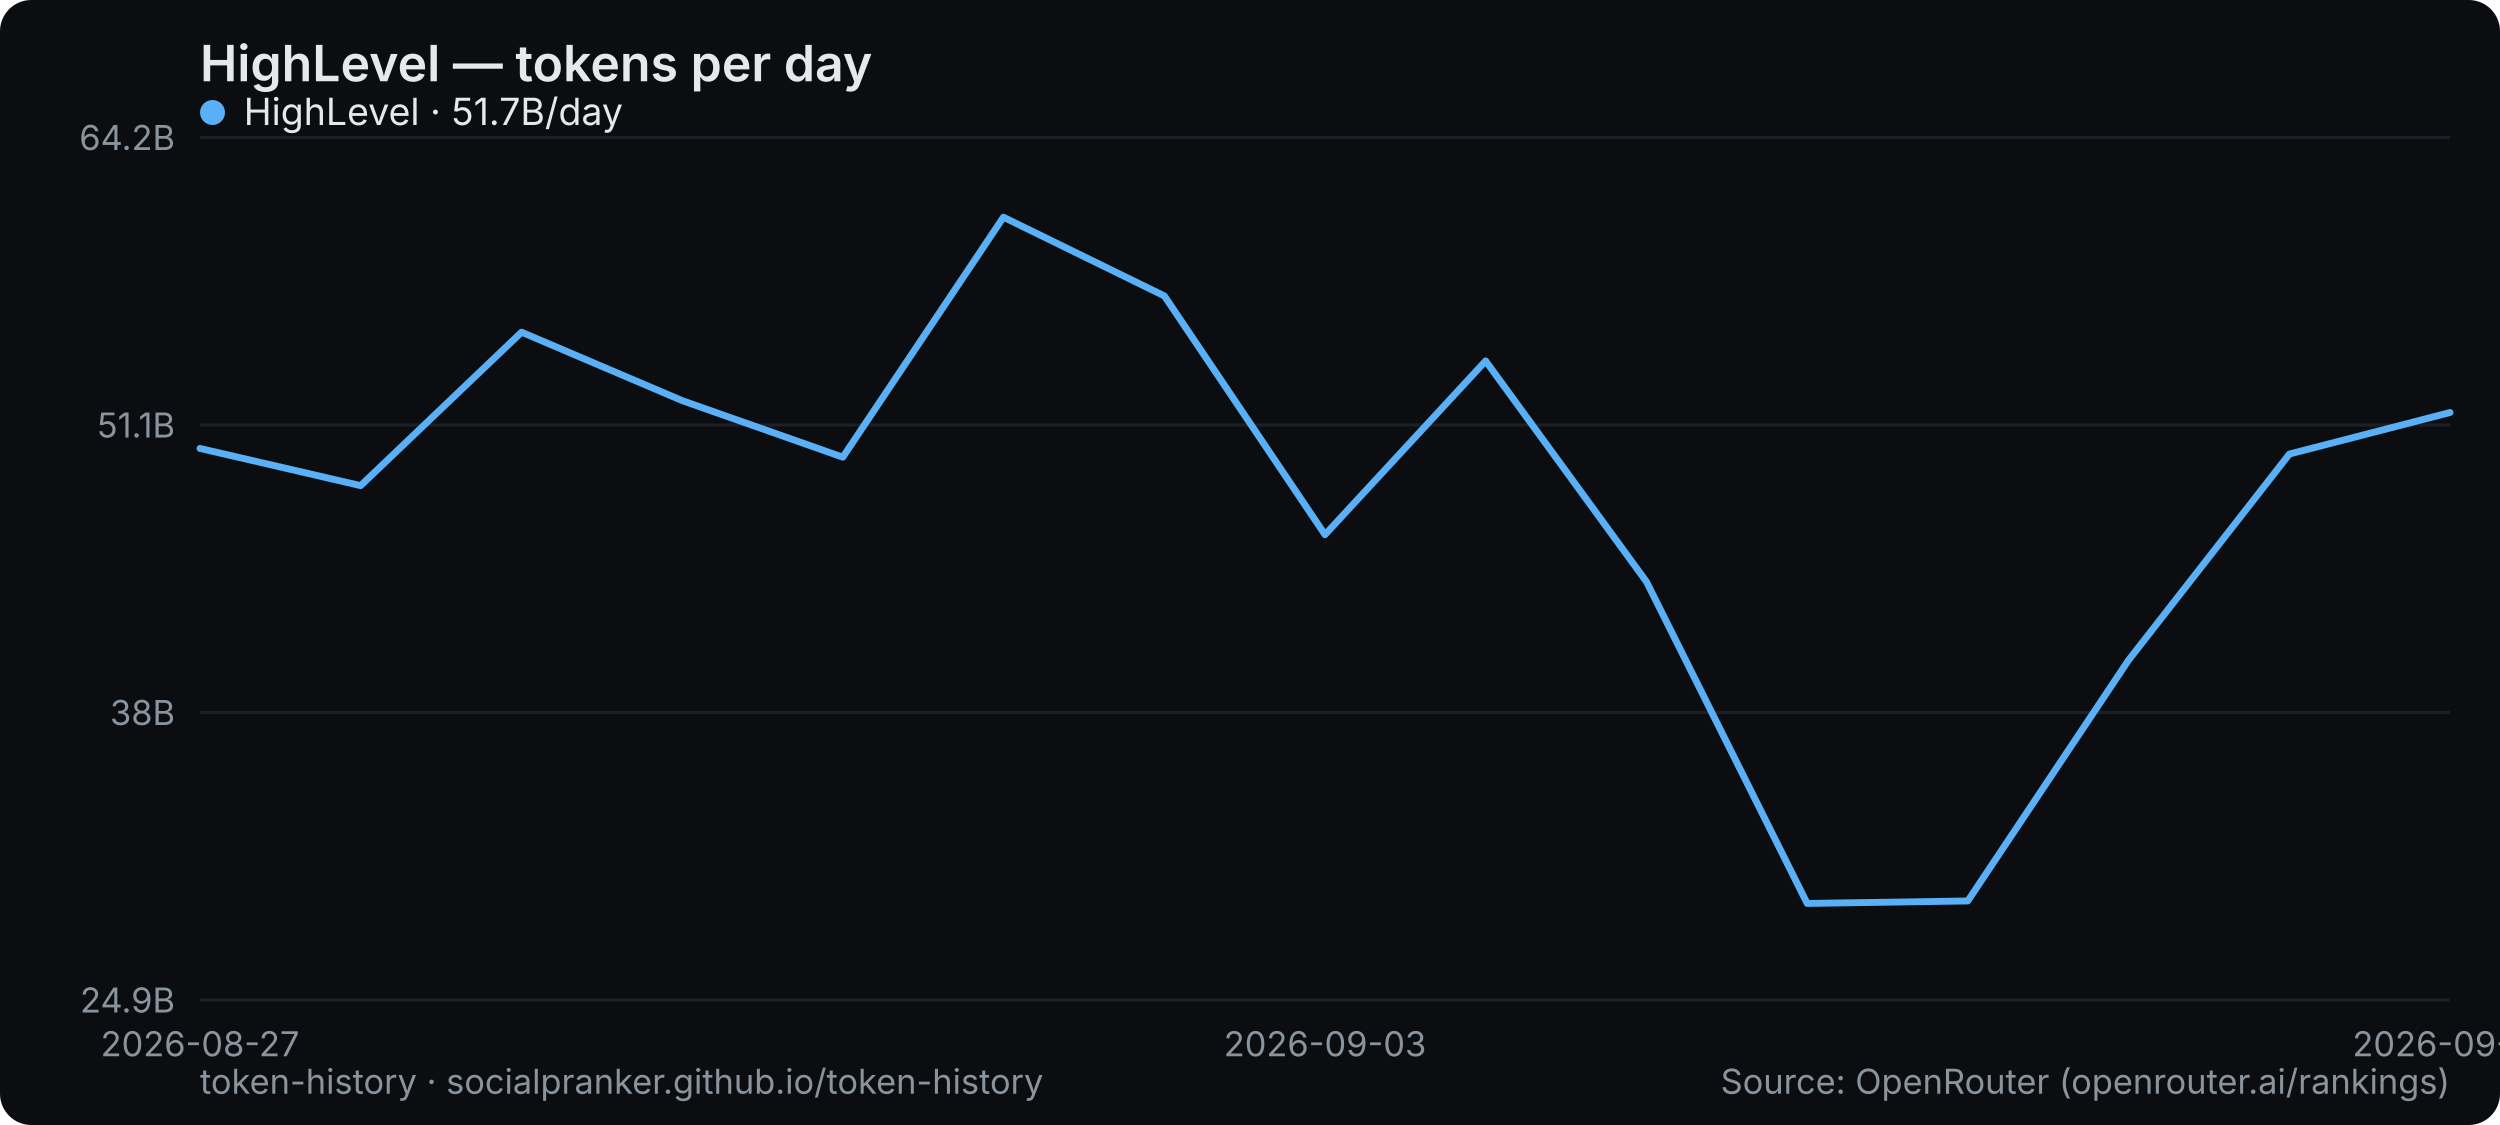
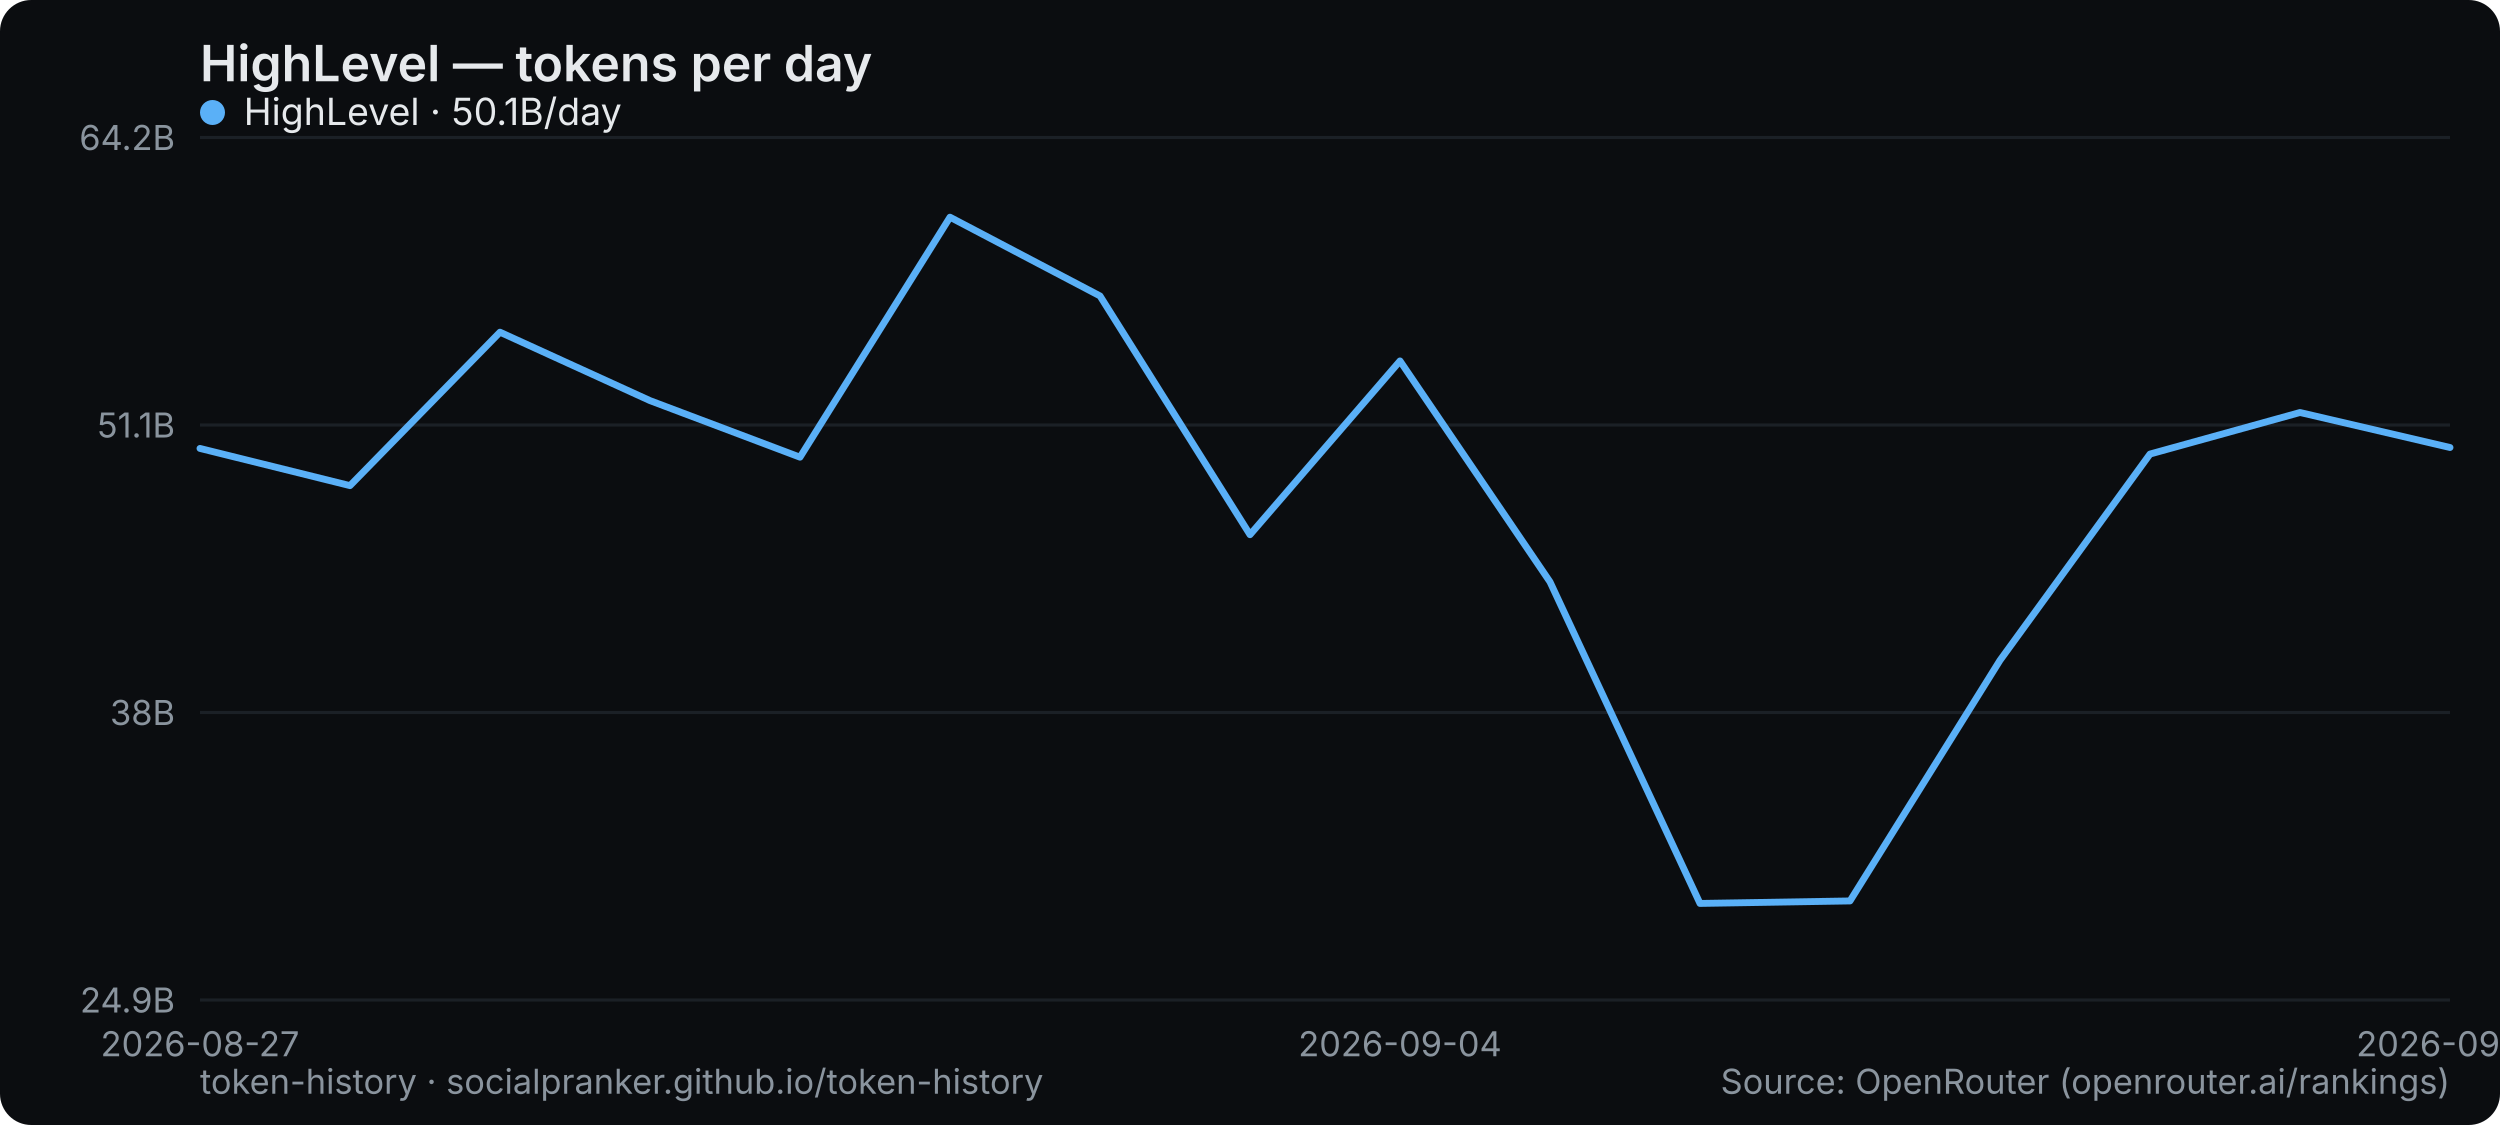
<svg xmlns="http://www.w3.org/2000/svg" width="800" height="360" viewBox="0 0 800 360" role="img" aria-label="HighLevel — tokens per day">
  <rect width="800" height="360" rx="10" fill="#0b0d10" />
  <text x="64" y="26" font-family="system-ui,-apple-system,Segoe UI,sans-serif" font-size="16" font-weight="600" fill="#e6e9ec">HighLevel — tokens per day</text>
  <line x1="64" y1="320" x2="784" y2="320" stroke="#1b2026" stroke-width="1" />
  <text x="56" y="324" text-anchor="end" font-family="system-ui,-apple-system,Segoe UI,sans-serif" font-size="11" fill="#8a949e">24.9B</text>
  <line x1="64" y1="228" x2="784" y2="228" stroke="#1b2026" stroke-width="1" />
  <text x="56" y="232" text-anchor="end" font-family="system-ui,-apple-system,Segoe UI,sans-serif" font-size="11" fill="#8a949e">38B</text>
  <line x1="64" y1="136" x2="784" y2="136" stroke="#1b2026" stroke-width="1" />
  <text x="56" y="140" text-anchor="end" font-family="system-ui,-apple-system,Segoe UI,sans-serif" font-size="11" fill="#8a949e">51.1B</text>
  <line x1="64" y1="44" x2="784" y2="44" stroke="#1b2026" stroke-width="1" />
  <text x="56" y="48" text-anchor="end" font-family="system-ui,-apple-system,Segoe UI,sans-serif" font-size="11" fill="#8a949e">64.2B</text>
  <text x="64" y="338" text-anchor="middle" font-family="system-ui,-apple-system,Segoe UI,sans-serif" font-size="11" fill="#8a949e">2026-08-27</text>
-   <text x="424" y="338" text-anchor="middle" font-family="system-ui,-apple-system,Segoe UI,sans-serif" font-size="11" fill="#8a949e">2026-09-03</text>
-   <text x="784" y="338" text-anchor="middle" font-family="system-ui,-apple-system,Segoe UI,sans-serif" font-size="11" fill="#8a949e">2026-09-10</text>
-   <polyline points="64.0,143.5 115.4,155.4 166.9,106.3 218.3,128.2 269.7,146.3 321.1,69.5 372.6,94.7 424.0,171.1 475.4,115.5 526.9,186.2 578.3,289.1 629.7,288.3 681.1,211.3 732.6,145.3 784.0,132.0" fill="none" stroke="#5ab0f7" stroke-width="2.2" stroke-linejoin="round" stroke-linecap="round" />
+   <text x="448" y="338" text-anchor="middle" font-family="system-ui,-apple-system,Segoe UI,sans-serif" font-size="11" fill="#8a949e">2026-09-04</text>
+   <text x="784" y="338" text-anchor="middle" font-family="system-ui,-apple-system,Segoe UI,sans-serif" font-size="11" fill="#8a949e">2026-09-11</text>
+   <polyline points="64.0,143.5 112.0,155.4 160.0,106.3 208.0,128.2 256.0,146.3 304.0,69.5 352.0,94.7 400.0,171.1 448.0,115.5 496.0,186.2 544.0,289.1 592.0,288.3 640.0,211.3 688.0,145.3 736.0,132.0 784.0,143.2" fill="none" stroke="#5ab0f7" stroke-width="2.2" stroke-linejoin="round" stroke-linecap="round" />
  <g font-family="system-ui,-apple-system,Segoe UI,sans-serif" font-size="12">
    <circle cx="68" cy="36" r="4" fill="#5ab0f7" />
-     <text x="78" y="40" fill="#e6e9ec">HighLevel · 51.7B/day</text>
+     <text x="78" y="40" fill="#e6e9ec">HighLevel · 50.1B/day</text>
  </g>
  <text x="64" y="350" font-family="system-ui,-apple-system,Segoe UI,sans-serif" font-size="11" fill="#8a949e">token-history · socialpranker.github.io/token-history</text>
  <text x="784" y="350" text-anchor="end" font-family="system-ui,-apple-system,Segoe UI,sans-serif" font-size="11" fill="#8a949e">Source: OpenRouter (openrouter.ai/rankings)</text>
</svg>
